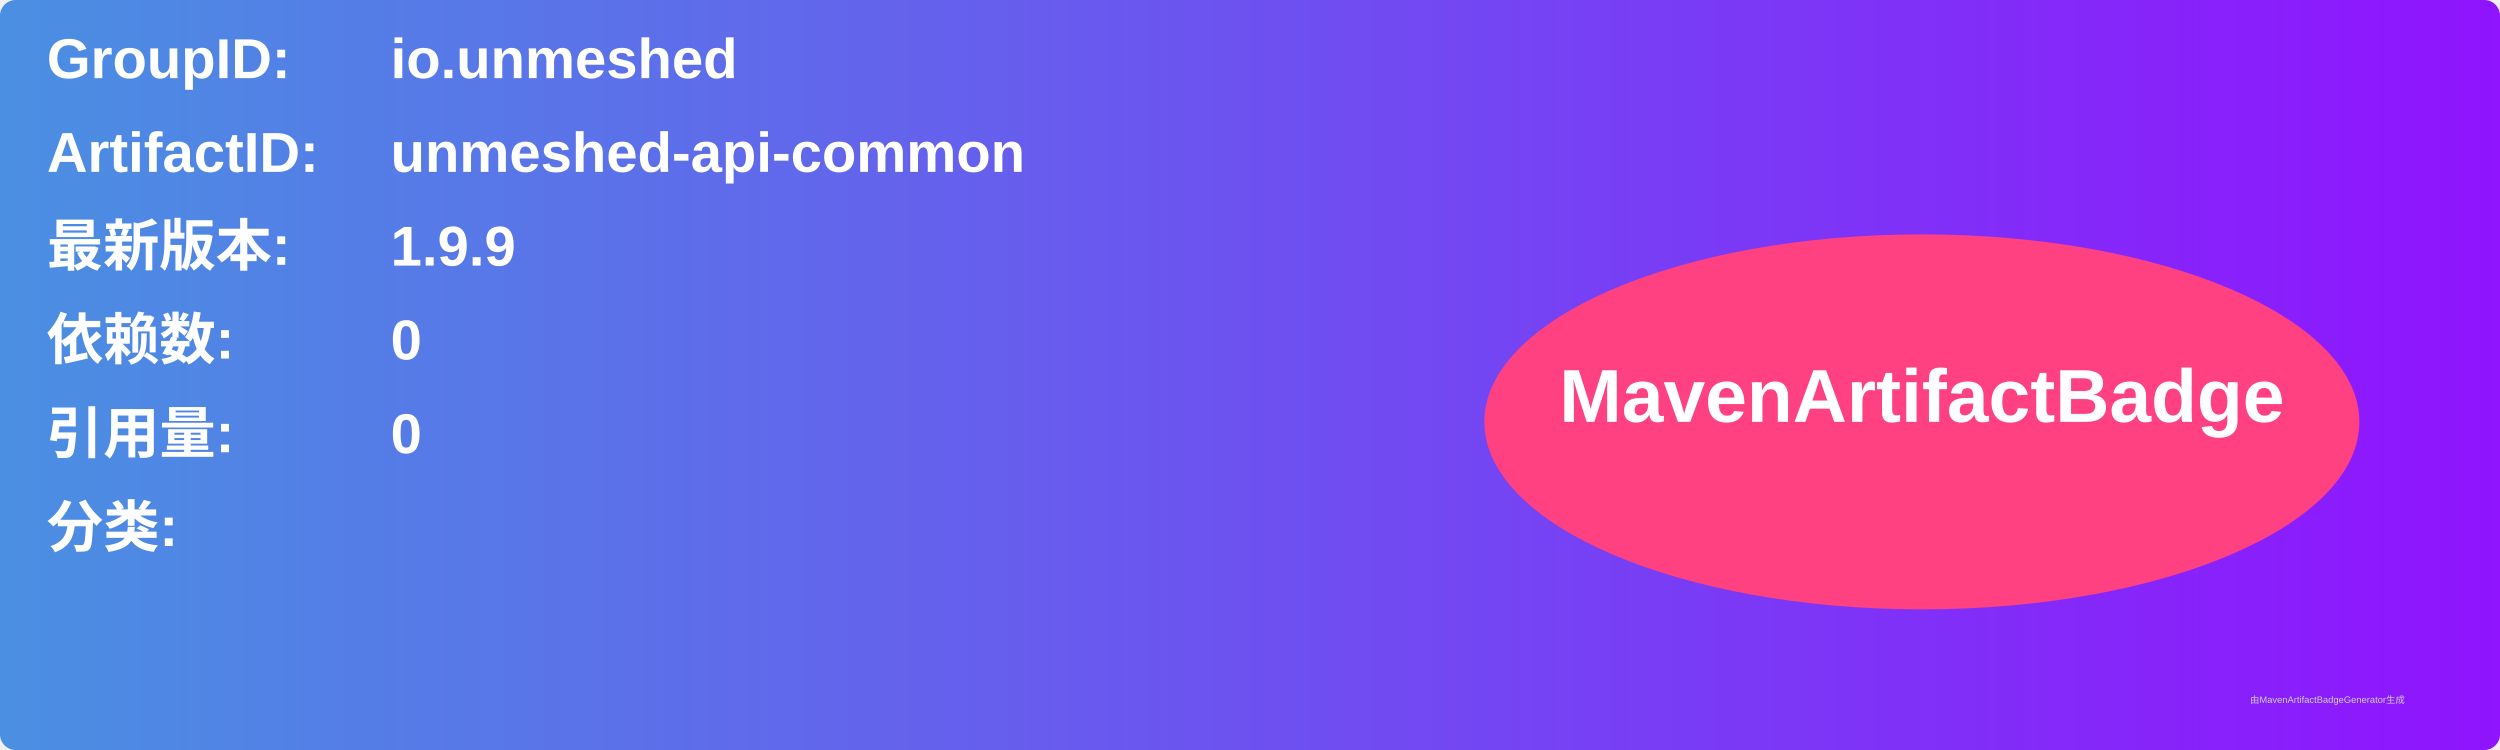
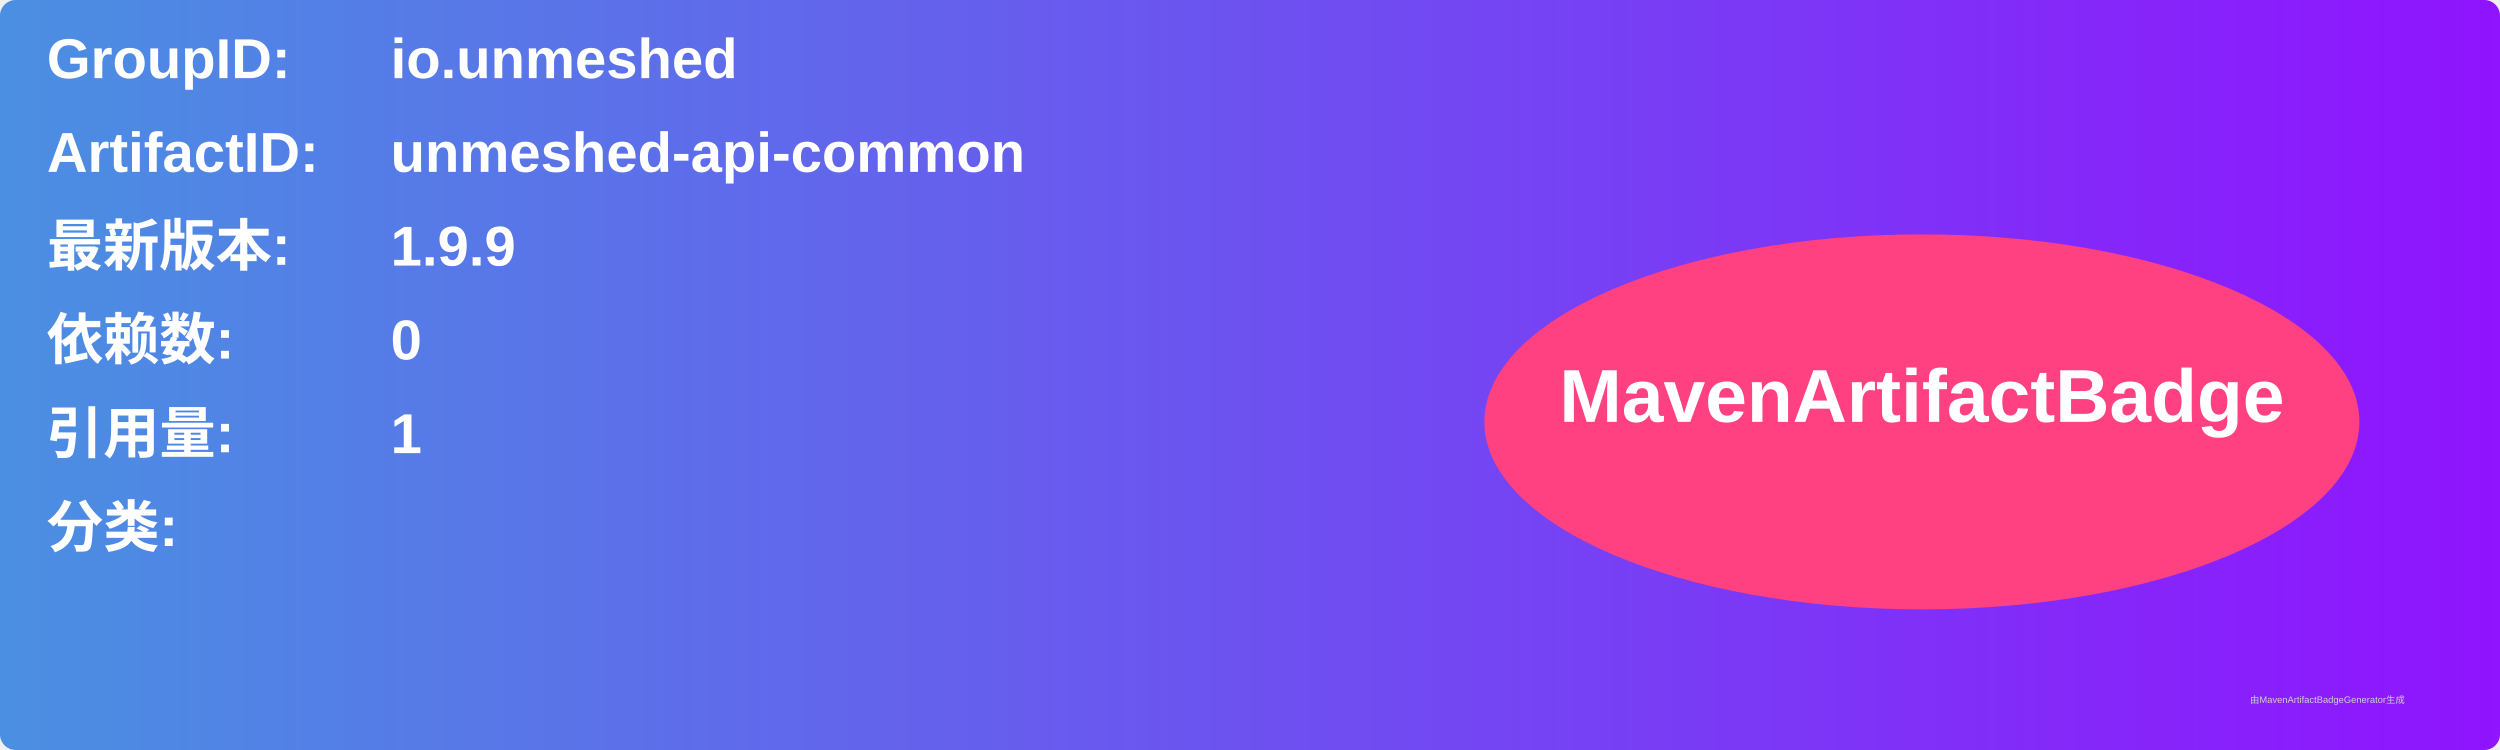
<svg xmlns="http://www.w3.org/2000/svg" width="800" height="240" viewBox="0 0 800 240">
  <linearGradient id="grad" x1="0%" y1="0%" x2="100%" y2="0%">
    <stop offset="0%" stop-color="#4a90e2" />
    <stop offset="100%" stop-color="#9013fe" />
  </linearGradient>
  <rect width="100%" height="100%" rx="5" ry="5" fill="url(#grad)" />
  <g transform="translate(15, 15)">
    <text x="0" y="10" font-family="Arial" font-size="18" fill="white" font-weight="bold" width="260">GroupID:</text>
    <text x="110" y="10" font-family="Arial" font-size="18" fill="white" font-weight="bold" width="460">io.unmeshed</text>
    <text x="0" y="40" font-family="Arial" font-size="18" fill="white" font-weight="bold" width="260">ArtifactID:</text>
    <text x="110" y="40" font-family="Arial" font-size="18" fill="white" font-weight="bold" width="460">unmeshed-api-common</text>
    <text x="0" y="70" font-family="Arial" font-size="18" fill="white" font-weight="bold">最新版本:</text>
    <text x="110" y="70" font-family="Arial" font-size="18" fill="white" font-weight="bold">
      <tspan font-weight="bold">1.9.9</tspan>
    </text>
    <text x="0" y="100" font-family="Arial" font-size="18" fill="white" font-weight="bold">依赖数: </text>
    <text x="110" y="100" font-family="Arial" font-size="18" fill="white">
      <tspan font-weight="bold">0</tspan>
    </text>
    <text x="0" y="130" font-family="Arial" font-size="18" fill="white" font-weight="bold">引用量: </text>
    <text x="110" y="130" font-family="Arial" font-size="18" fill="white">
-       <tspan font-weight="bold">0</tspan>
+       <tspan font-weight="bold">1</tspan>
    </text>
    <text x="0" y="160" font-family="Arial" font-size="18" fill="white" font-weight="bold">分类:</text>
    <text x="10" y="190" font-family="Arial" font-size="10" fill="white">
      <tspan font-weight="bold" />
    </text>
    <ellipse cx="600" cy="120" rx="140" ry="60" fill="#ff4081" />
    <text x="600" y="120" text-anchor="middle" font-family="Arial" font-size="24" fill="white" font-weight="bold">MavenArtifactBadge</text>
  </g>
  <text x="720" y="225" font-family="Arial" font-size="3" fill="#d0d0d0">由MavenArtifactBadgeGenerator生成</text>
</svg>
